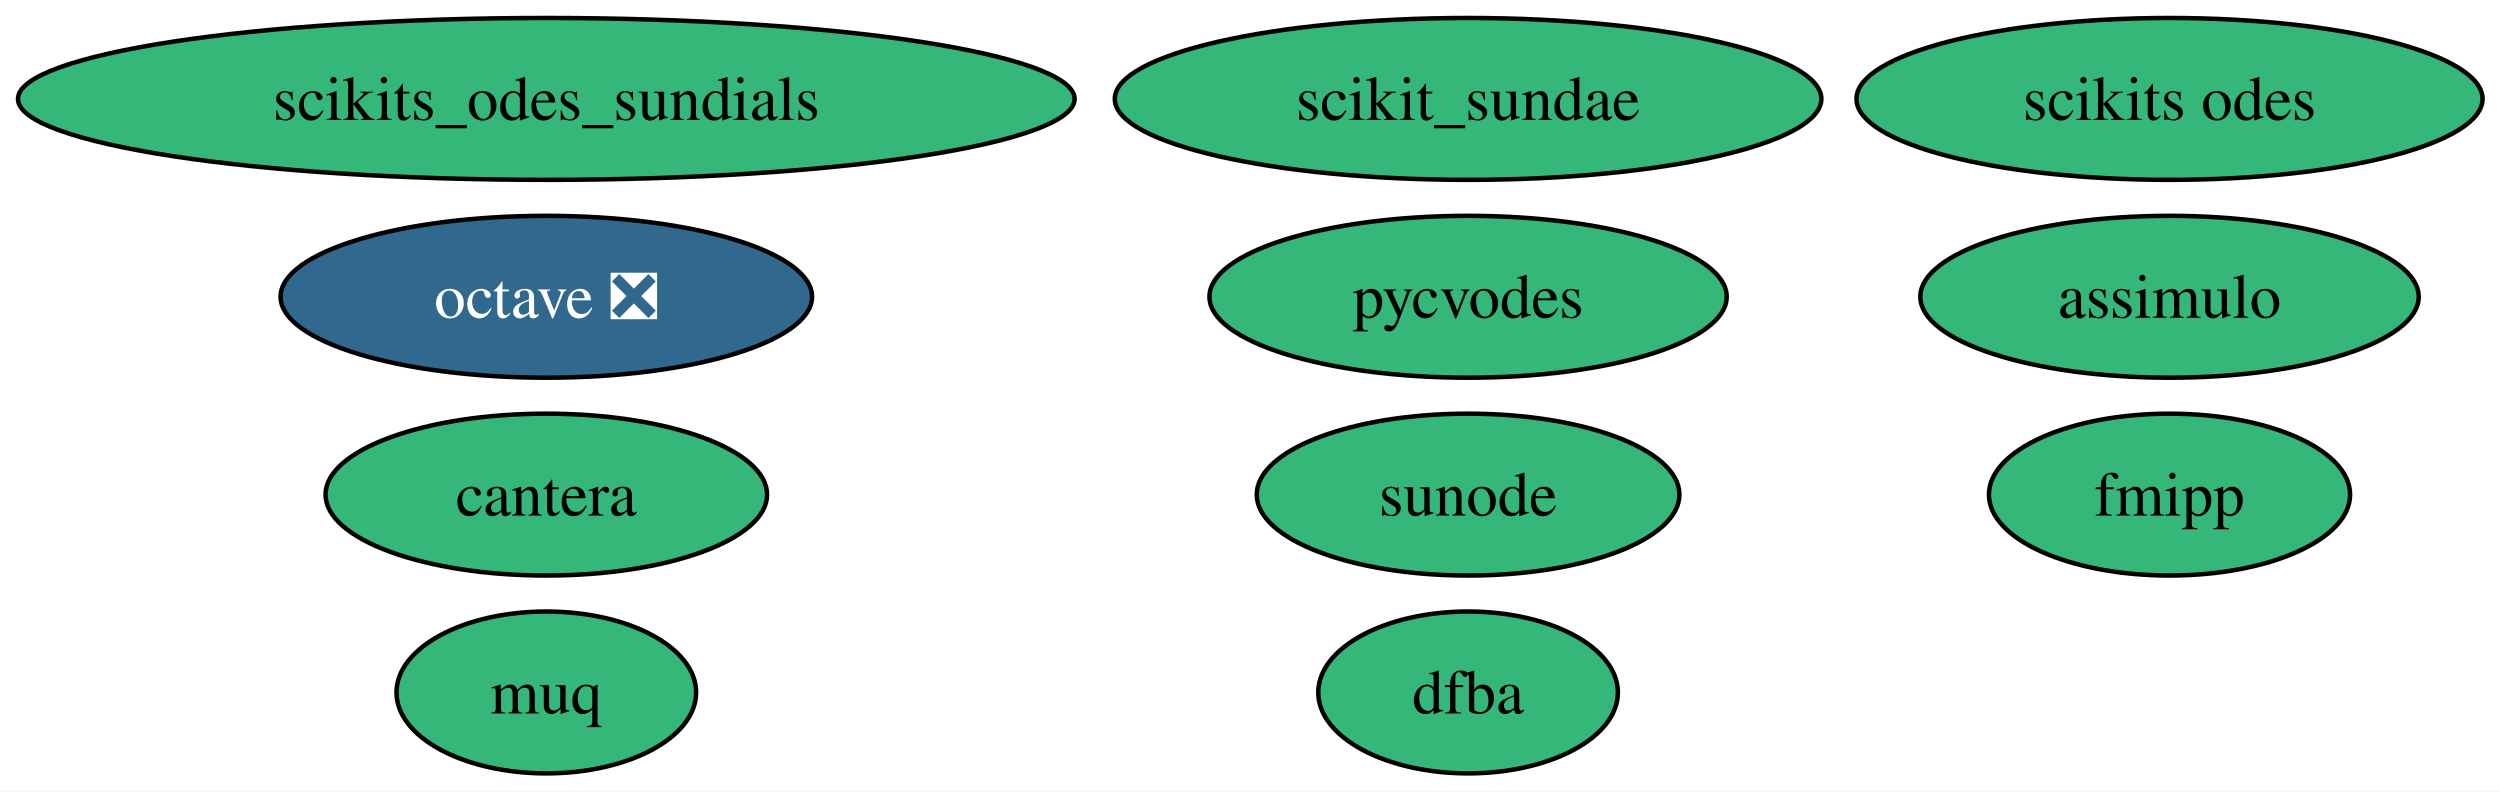
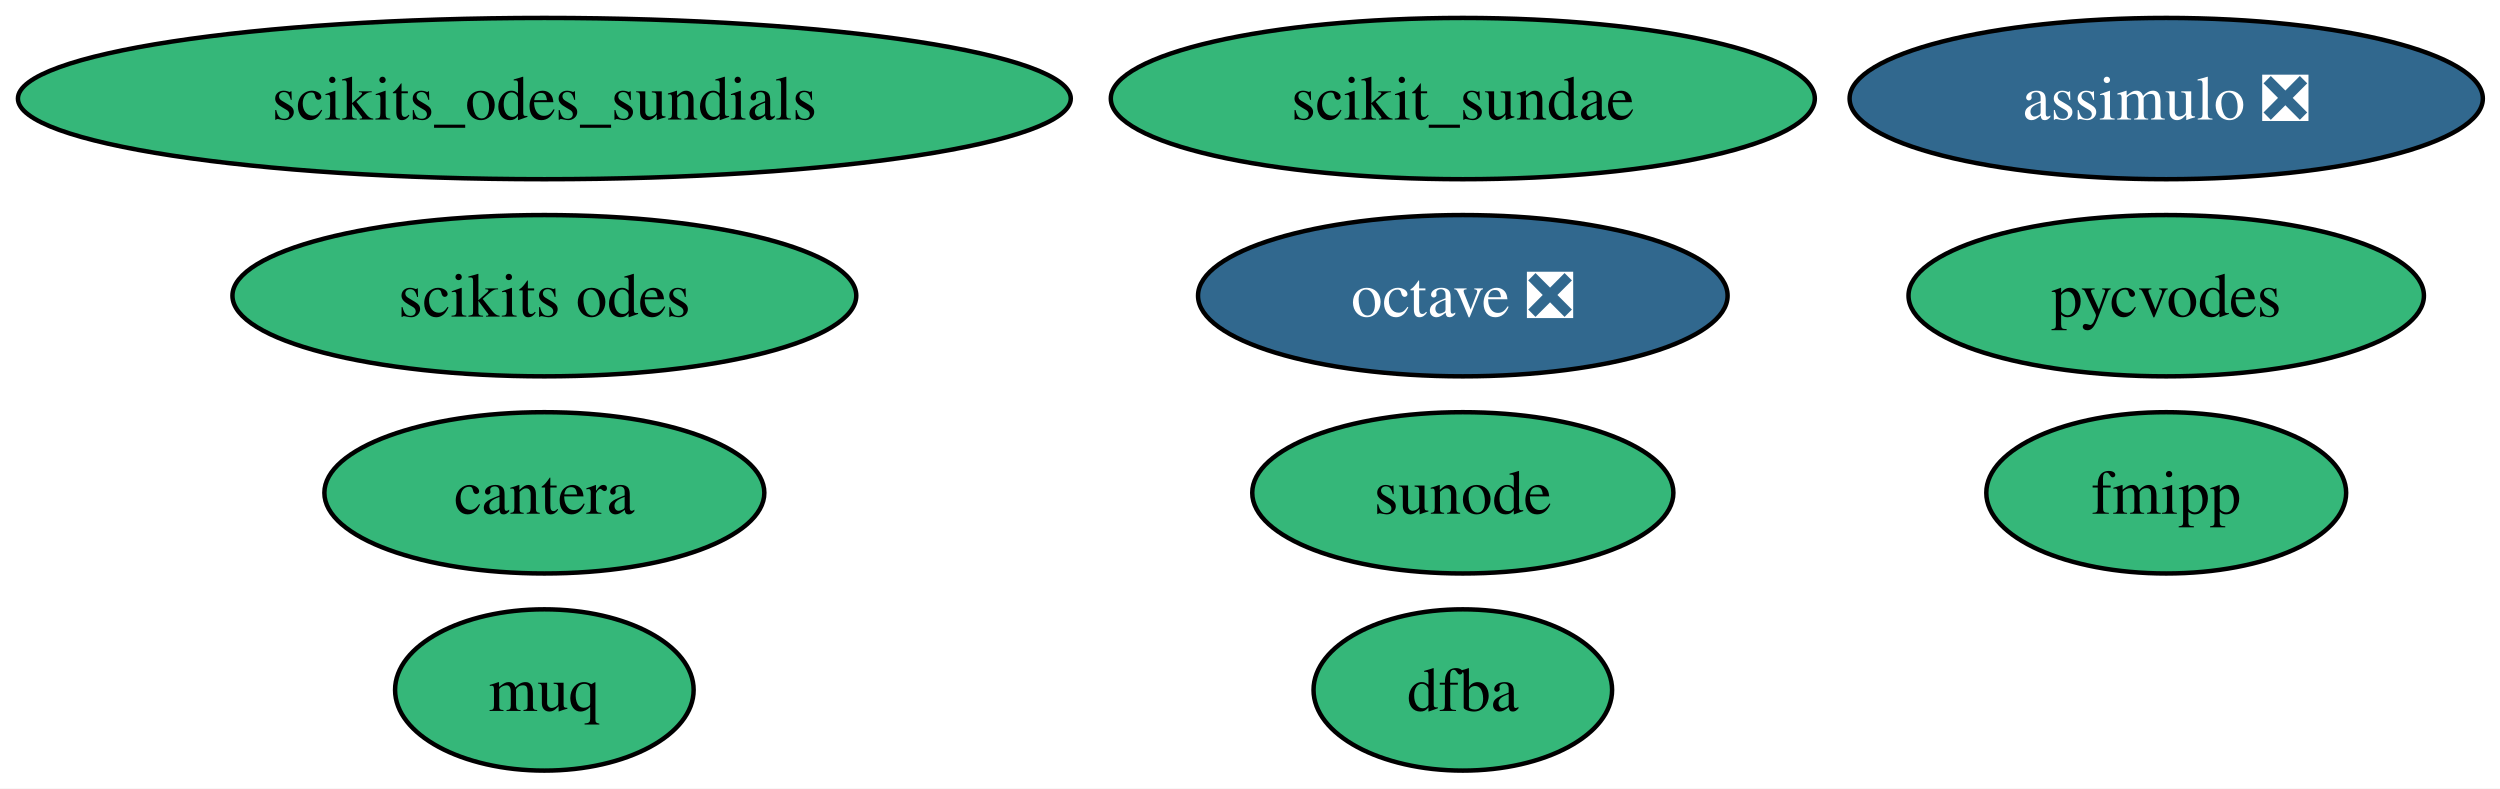
- <svg xmlns="http://www.w3.org/2000/svg" xmlns:xlink="http://www.w3.org/1999/xlink" width="556pt" height="176pt" viewBox="0.00 0.00 556.00 176.00">
+ <svg xmlns="http://www.w3.org/2000/svg" xmlns:xlink="http://www.w3.org/1999/xlink" width="558pt" height="176pt" viewBox="0.00 0.00 558.00 176.00">
  <g id="graph0" class="graph" transform="scale(1 1) rotate(0) translate(4 172)">
-     <polygon fill="white" stroke="none" points="-4,4 -4,-172 552.12,-172 552.12,4 -4,4" />
+     <polygon fill="white" stroke="none" points="-4,4 -4,-172 554.17,-172 554.17,4 -4,4" />
    <g id="node1" class="node">
      <g id="a_node1">
-         <a xlink:href="https://github.com/conda-forge/assimulo-feedstock" xlink:title="assimulo">
-           <ellipse fill="#35b779" stroke="black" cx="478.5" cy="-106" rx="55.42" ry="18" />
-           <text xml:space="preserve" text-anchor="middle" x="478.5" y="-101.33" font-family="Times,serif" font-size="14.00">assimulo</text>
+         <a xlink:href="https://github.com/conda-forge/assimulo-feedstock/pull/119" xlink:title="assimulo ❎">
+           <ellipse fill="#31688e" stroke="black" cx="479.5" cy="-150" rx="70.67" ry="18" />
+           <text xml:space="preserve" text-anchor="middle" x="479.5" y="-145.32" font-family="Times,serif" font-size="14.00" fill="white">assimulo ❎</text>
        </a>
      </g>
    </g>
    <g id="node2" class="node">
      <g id="a_node2">
        <a xlink:href="https://github.com/conda-forge/octave-feedstock/pull/160" xlink:title="octave ❎">
-           <ellipse fill="#31688e" stroke="black" cx="117.5" cy="-106" rx="59.1" ry="18" />
-           <text xml:space="preserve" text-anchor="middle" x="117.5" y="-101.33" font-family="Times,serif" font-size="14.00" fill="white">octave ❎</text>
+           <ellipse fill="#31688e" stroke="black" cx="322.5" cy="-106" rx="59.1" ry="18" />
+           <text xml:space="preserve" text-anchor="middle" x="322.5" y="-101.33" font-family="Times,serif" font-size="14.00" fill="white">octave ❎</text>
        </a>
      </g>
    </g>
    <g id="node3" class="node">
      <g id="a_node3">
        <a xlink:href="https://github.com/conda-forge/fmipp-feedstock" xlink:title="fmipp">
-           <ellipse fill="#35b779" stroke="black" cx="478.5" cy="-62" rx="40.16" ry="18" />
-           <text xml:space="preserve" text-anchor="middle" x="478.5" y="-57.33" font-family="Times,serif" font-size="14.00">fmipp</text>
+           <ellipse fill="#35b779" stroke="black" cx="479.5" cy="-62" rx="40.16" ry="18" />
+           <text xml:space="preserve" text-anchor="middle" x="479.5" y="-57.33" font-family="Times,serif" font-size="14.00">fmipp</text>
        </a>
      </g>
    </g>
    <g id="node4" class="node">
      <g id="a_node4">
        <a xlink:href="https://github.com/conda-forge/pycvodes-feedstock" xlink:title="pycvodes">
-           <ellipse fill="#35b779" stroke="black" cx="322.5" cy="-106" rx="57.52" ry="18" />
-           <text xml:space="preserve" text-anchor="middle" x="322.5" y="-101.33" font-family="Times,serif" font-size="14.00">pycvodes</text>
+           <ellipse fill="#35b779" stroke="black" cx="479.5" cy="-106" rx="57.52" ry="18" />
+           <text xml:space="preserve" text-anchor="middle" x="479.5" y="-101.33" font-family="Times,serif" font-size="14.00">pycvodes</text>
        </a>
      </g>
    </g>
    <g id="node5" class="node">
      <g id="a_node5">
        <a xlink:href="https://github.com/conda-forge/sunode-feedstock" xlink:title="sunode">
          <ellipse fill="#35b779" stroke="black" cx="322.5" cy="-62" rx="47" ry="18" />
          <text xml:space="preserve" text-anchor="middle" x="322.5" y="-57.33" font-family="Times,serif" font-size="14.00">sunode</text>
        </a>
      </g>
    </g>
    <g id="node6" class="node">
      <g id="a_node6">
        <a xlink:href="https://github.com/conda-forge/scikits.odes-feedstock" xlink:title="scikits odes">
-           <ellipse fill="#35b779" stroke="black" cx="478.5" cy="-150" rx="69.62" ry="18" />
-           <text xml:space="preserve" text-anchor="middle" x="478.5" y="-145.32" font-family="Times,serif" font-size="14.00">scikits odes</text>
+           <ellipse fill="#35b779" stroke="black" cx="117.5" cy="-106" rx="69.62" ry="18" />
+           <text xml:space="preserve" text-anchor="middle" x="117.5" y="-101.33" font-family="Times,serif" font-size="14.00">scikits odes</text>
        </a>
      </g>
    </g>
    <g id="node7" class="node">
      <g id="a_node7">
        <a xlink:href="https://github.com/conda-forge/muq-feedstock" xlink:title="muq">
          <ellipse fill="#35b779" stroke="black" cx="117.5" cy="-18" rx="33.32" ry="18" />
          <text xml:space="preserve" text-anchor="middle" x="117.5" y="-13.32" font-family="Times,serif" font-size="14.00">muq</text>
        </a>
      </g>
    </g>
    <g id="node8" class="node">
      <g id="a_node8">
        <a xlink:href="https://github.com/conda-forge/cantera-feedstock" xlink:title="cantera">
          <ellipse fill="#35b779" stroke="black" cx="117.5" cy="-62" rx="49.1" ry="18" />
          <text xml:space="preserve" text-anchor="middle" x="117.5" y="-57.33" font-family="Times,serif" font-size="14.00">cantera</text>
        </a>
      </g>
    </g>
    <g id="node9" class="node">
      <g id="a_node9">
        <a xlink:href="https://github.com/conda-forge/dfba-feedstock" xlink:title="dfba">
          <ellipse fill="#35b779" stroke="black" cx="322.5" cy="-18" rx="33.32" ry="18" />
          <text xml:space="preserve" text-anchor="middle" x="322.5" y="-13.32" font-family="Times,serif" font-size="14.00">dfba</text>
        </a>
      </g>
    </g>
    <g id="node10" class="node">
      <g id="a_node10">
        <a xlink:href="https://github.com/conda-forge/scikits_odes_sundials-feedstock" xlink:title="scikits_odes_sundials">
          <ellipse fill="#35b779" stroke="black" cx="117.5" cy="-150" rx="117.5" ry="18" />
          <text xml:space="preserve" text-anchor="middle" x="117.5" y="-145.32" font-family="Times,serif" font-size="14.00">scikits_odes_sundials</text>
        </a>
      </g>
    </g>
    <g id="node11" class="node">
      <g id="a_node11">
        <a xlink:href="https://github.com/conda-forge/scikit_sundae-feedstock" xlink:title="scikit_sundae">
          <ellipse fill="#35b779" stroke="black" cx="322.5" cy="-150" rx="78.57" ry="18" />
          <text xml:space="preserve" text-anchor="middle" x="322.5" y="-145.32" font-family="Times,serif" font-size="14.00">scikit_sundae</text>
        </a>
      </g>
    </g>
  </g>
</svg>
